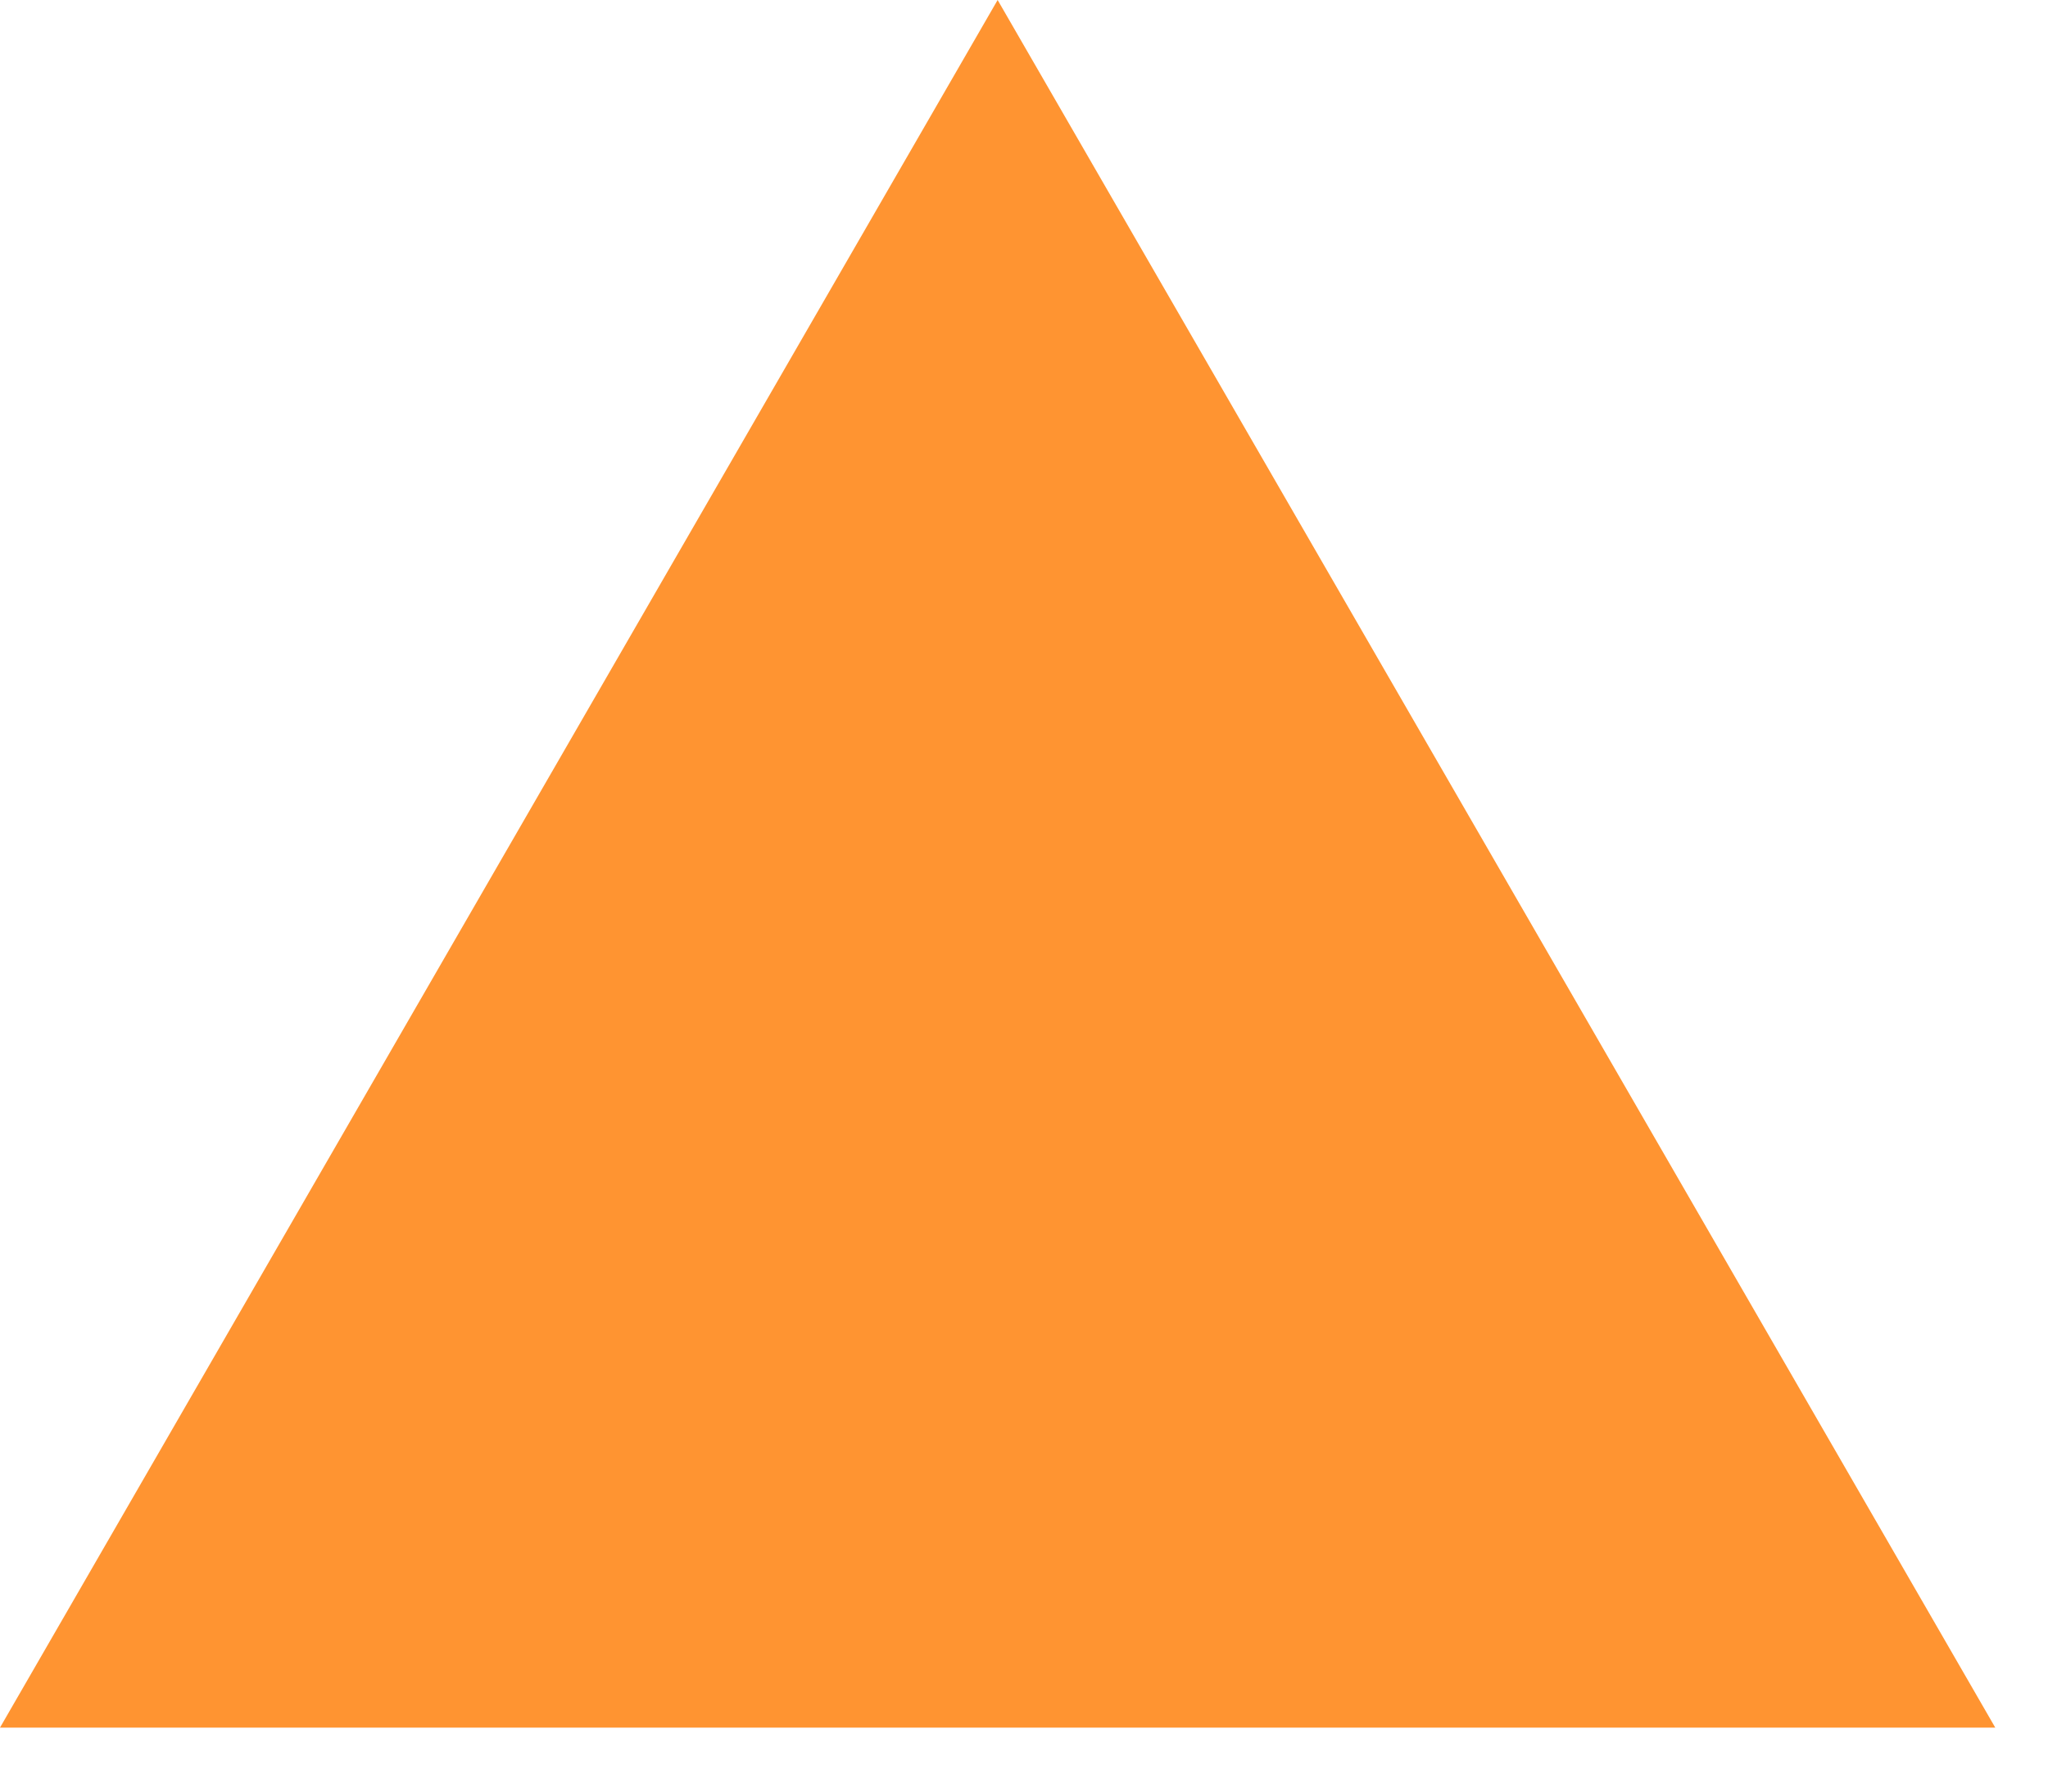
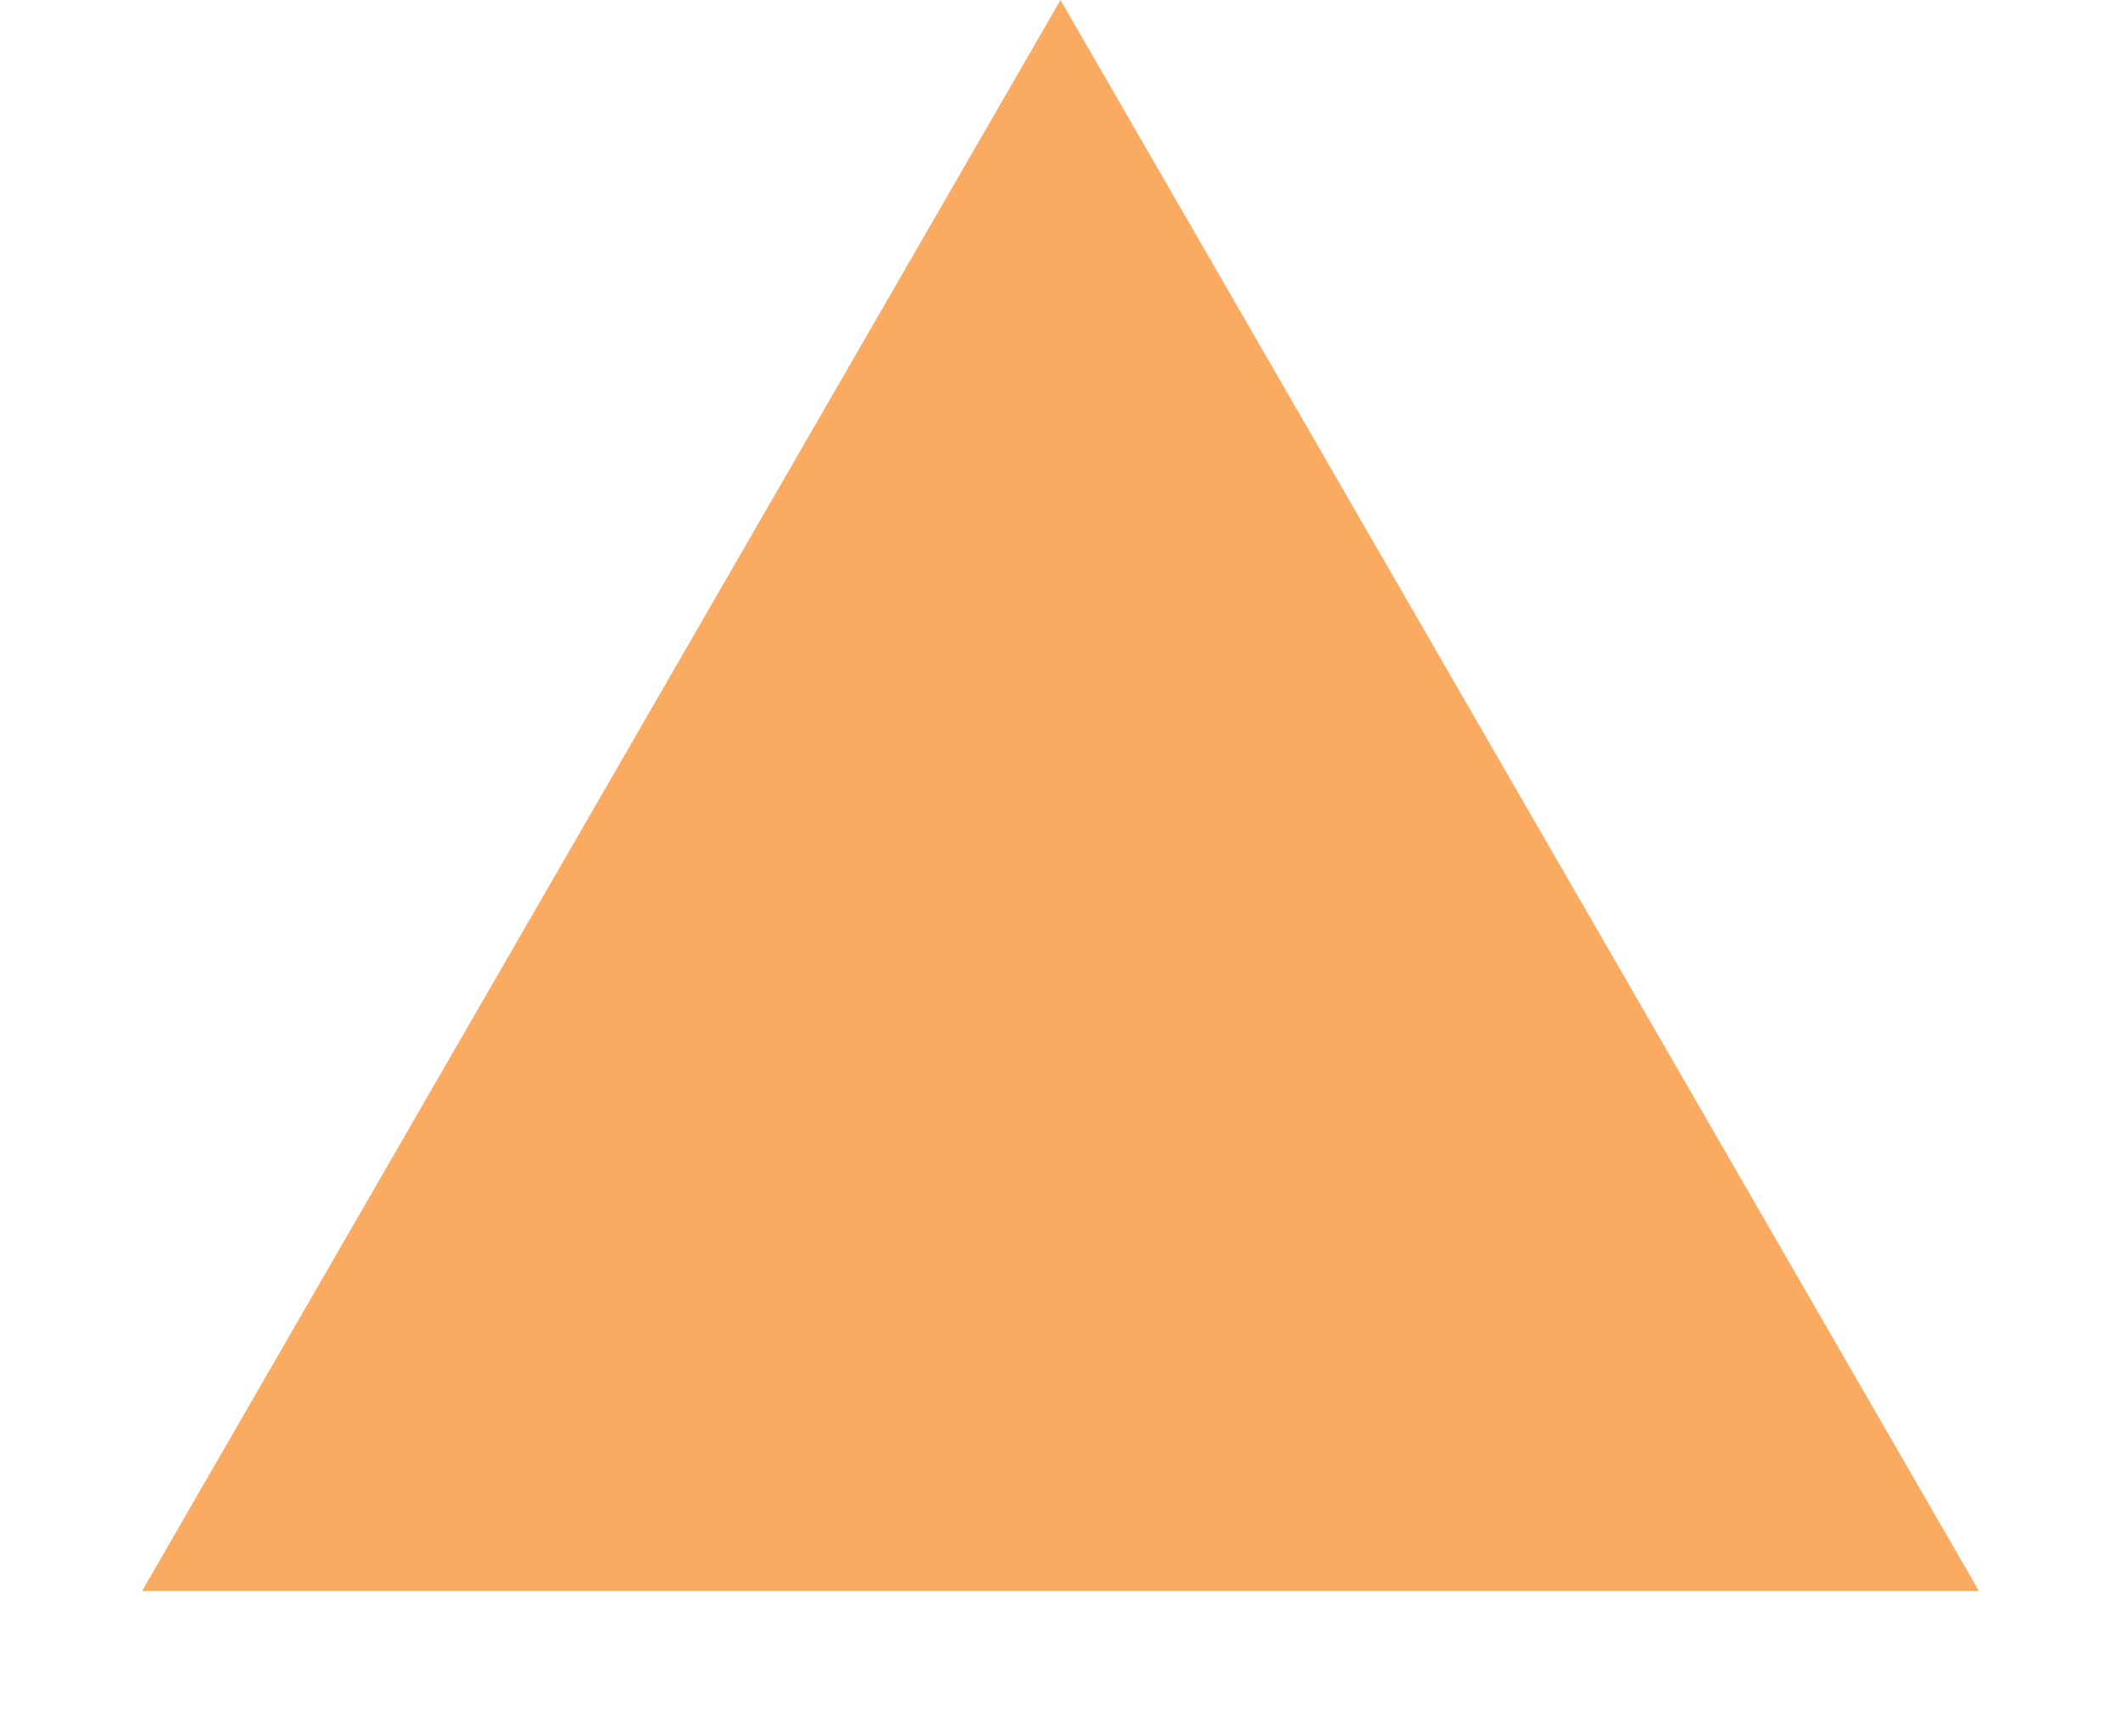
- <svg xmlns="http://www.w3.org/2000/svg" width="8" height="7" viewBox="0 0 8 7" fill="none">
-   <path d="M3.897 0L-0 6.75H7.794L3.897 0Z" fill="#FF9431" />
+ <svg xmlns="http://www.w3.org/2000/svg" width="11" height="9" viewBox="0 0 11 9" fill="none">
+   <path d="M5.5 0L0.737 8.25H10.263L5.5 0Z" fill="#FBAB61" />
</svg>
